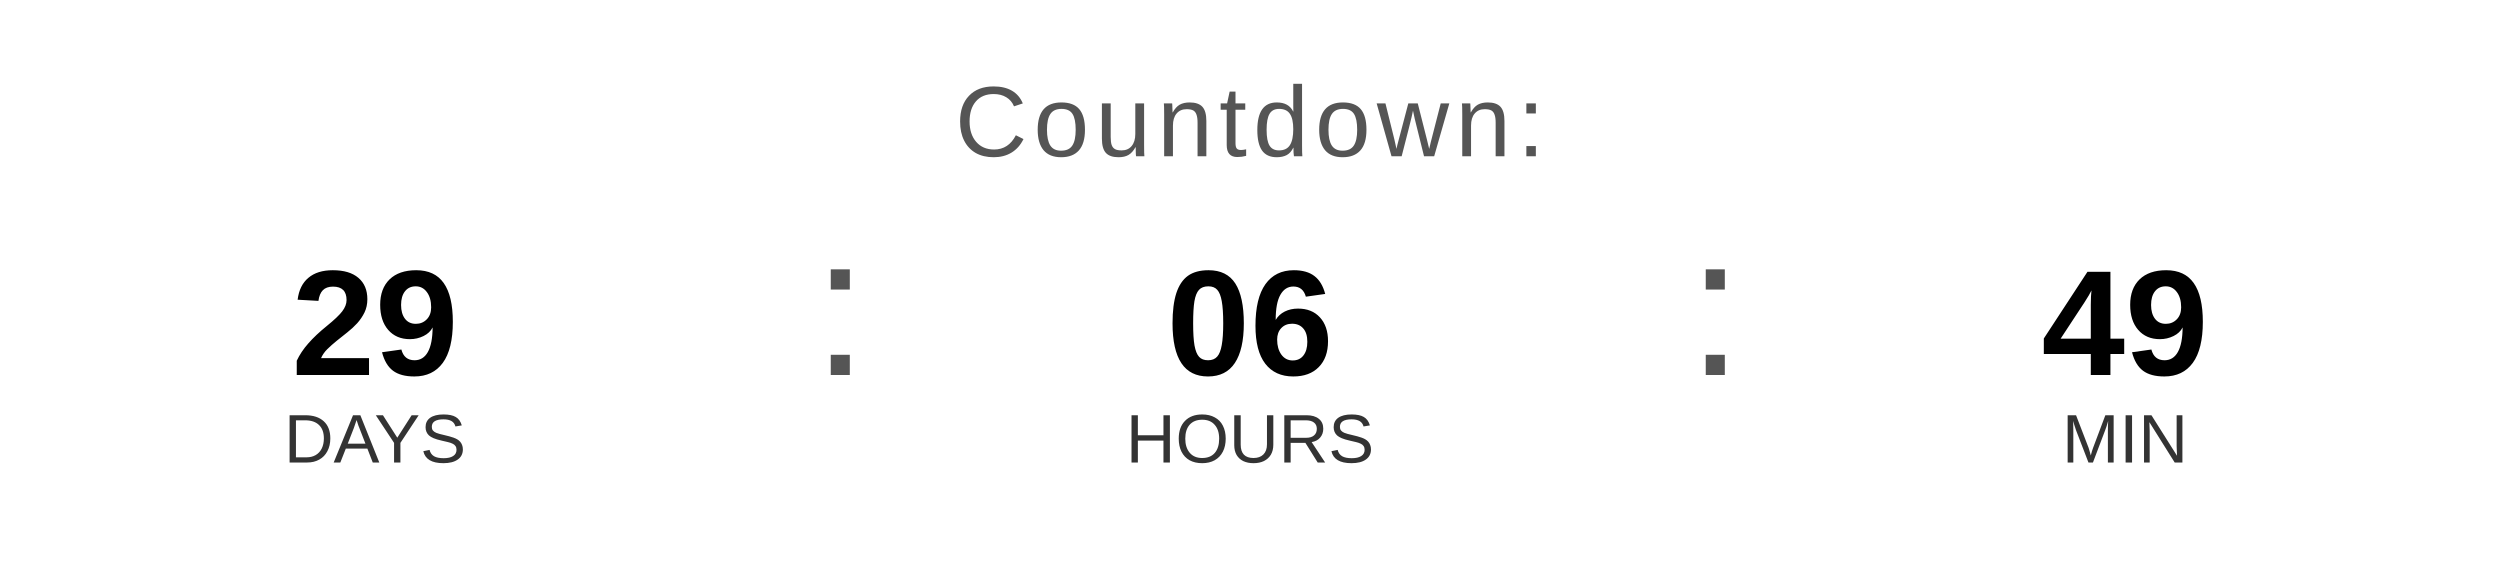
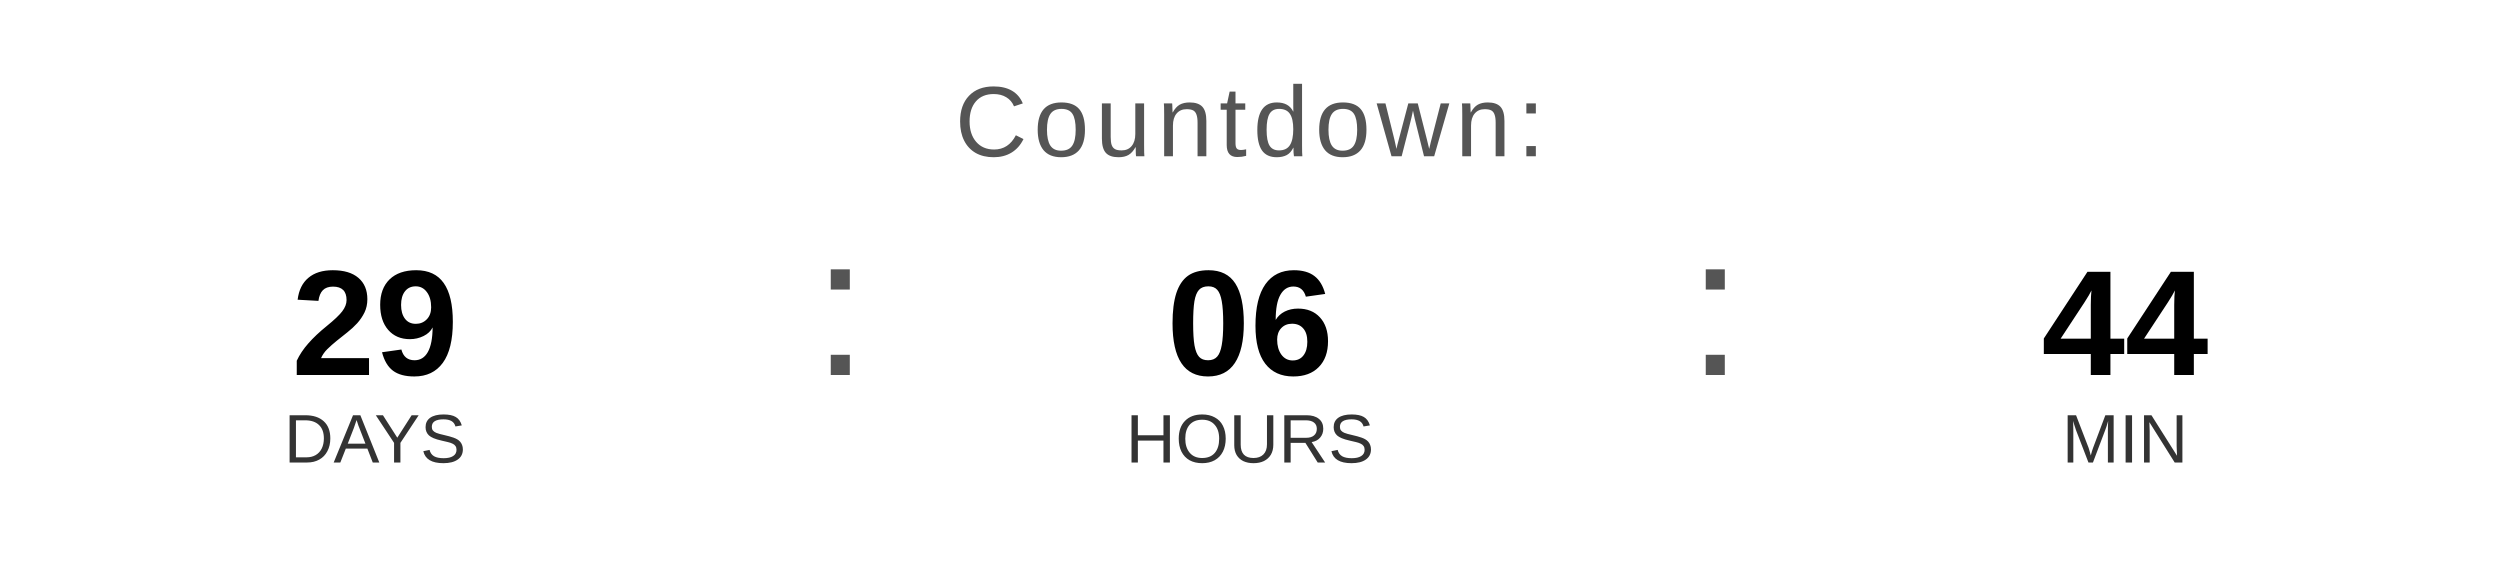
<svg xmlns="http://www.w3.org/2000/svg" width="400" height="90" viewBox="0 0 400 90">
  <text x="200" y="25" font-family="Arial, Helvetica, sans-serif" font-size="16" fill="#555555" text-anchor="middle" letter-spacing="1">
    Countdown:
  </text>
  <text x="60" y="60" font-family="Arial, Helvetica, sans-serif" font-size="24" font-weight="bold" fill="#000000" text-anchor="middle">29</text>
  <text x="60" y="74" font-family="Arial, Helvetica, sans-serif" font-size="11" fill="#333333" text-anchor="middle">DAYS</text>
  <text x="130" y="60" font-family="Arial, sans-serif" font-size="32" fill="#555555">:</text>
  <text x="200" y="60" font-family="Arial, Helvetica, sans-serif" font-size="24" font-weight="bold" fill="#000000" text-anchor="middle">06</text>
  <text x="200" y="74" font-family="Arial, Helvetica, sans-serif" font-size="11" fill="#333333" text-anchor="middle">HOURS</text>
  <text x="270" y="60" font-family="Arial, sans-serif" font-size="32" fill="#555555">:</text>
-   <text x="340" y="60" font-family="Arial, Helvetica, sans-serif" font-size="24" font-weight="bold" fill="#000000" text-anchor="middle">49</text>
+   <text x="340" y="60" font-family="Arial, Helvetica, sans-serif" font-size="24" font-weight="bold" fill="#000000" text-anchor="middle">44</text>
  <text x="340" y="74" font-family="Arial, Helvetica, sans-serif" font-size="11" fill="#333333" text-anchor="middle">MIN</text>
</svg>
